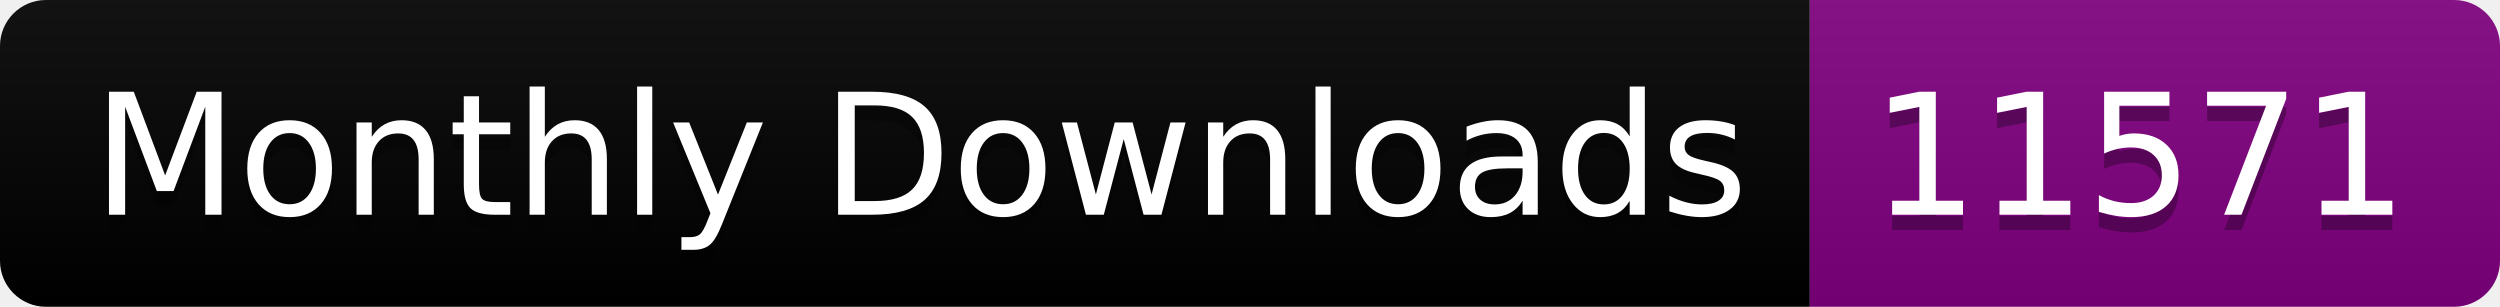
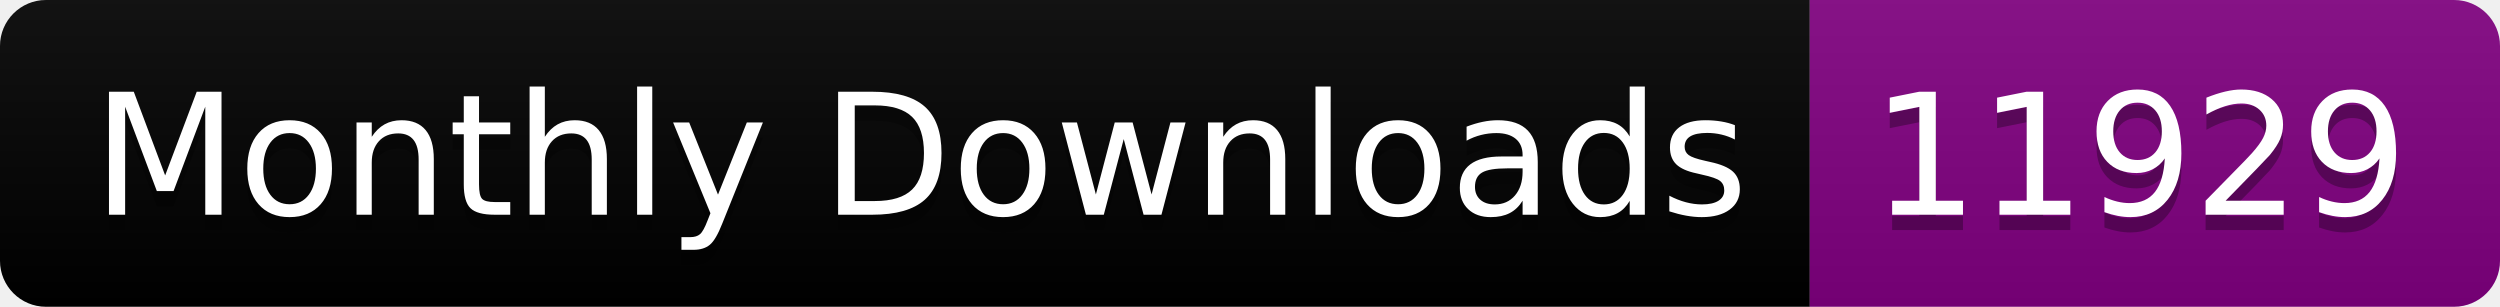
<svg xmlns="http://www.w3.org/2000/svg" width="163.0" height="20">
  <linearGradient id="smooth" x2="0" y2="100%">
    <stop offset="0" stop-color="#bbb" stop-opacity=".1" />
    <stop offset="1" stop-opacity=".1" />
  </linearGradient>
  <clipPath id="round">
    <rect width="163.0" height="20" rx="3" fill="#fff" />
  </clipPath>
  <g clip-path="url(#round)">
    <rect width="118.0" height="20" fill="black" />
    <rect x="118.0" width="45.0" height="20" fill="purple" />
    <rect width="163.0" height="20" fill="url(#smooth)" />
  </g>
  <g fill="#fff" text-anchor="middle" font-family="DejaVu Sans,Verdana,Geneva,sans-serif" font-size="110">
    <text x="600.0" y="150" fill="#010101" fill-opacity=".3" transform="scale(0.1)" textLength="1080.0" lengthAdjust="spacing">Monthly Downloads</text>
    <text x="600.0" y="140" transform="scale(0.1)" textLength="1080.0" lengthAdjust="spacing">Monthly Downloads</text>
-     <text x="1395.0" y="150" fill="#010101" fill-opacity=".3" transform="scale(0.1)" textLength="350.0" lengthAdjust="spacing">11571</text>
-     <text x="1395.0" y="140" transform="scale(0.1)" textLength="350.0" lengthAdjust="spacing">11571</text>
+     <text x="1395.0" y="150" fill="#010101" fill-opacity=".3" transform="scale(0.1)" textLength="350.0" lengthAdjust="spacing">11929</text>
+     <text x="1395.0" y="140" transform="scale(0.1)" textLength="350.0" lengthAdjust="spacing">11929</text>
  </g>
</svg>
